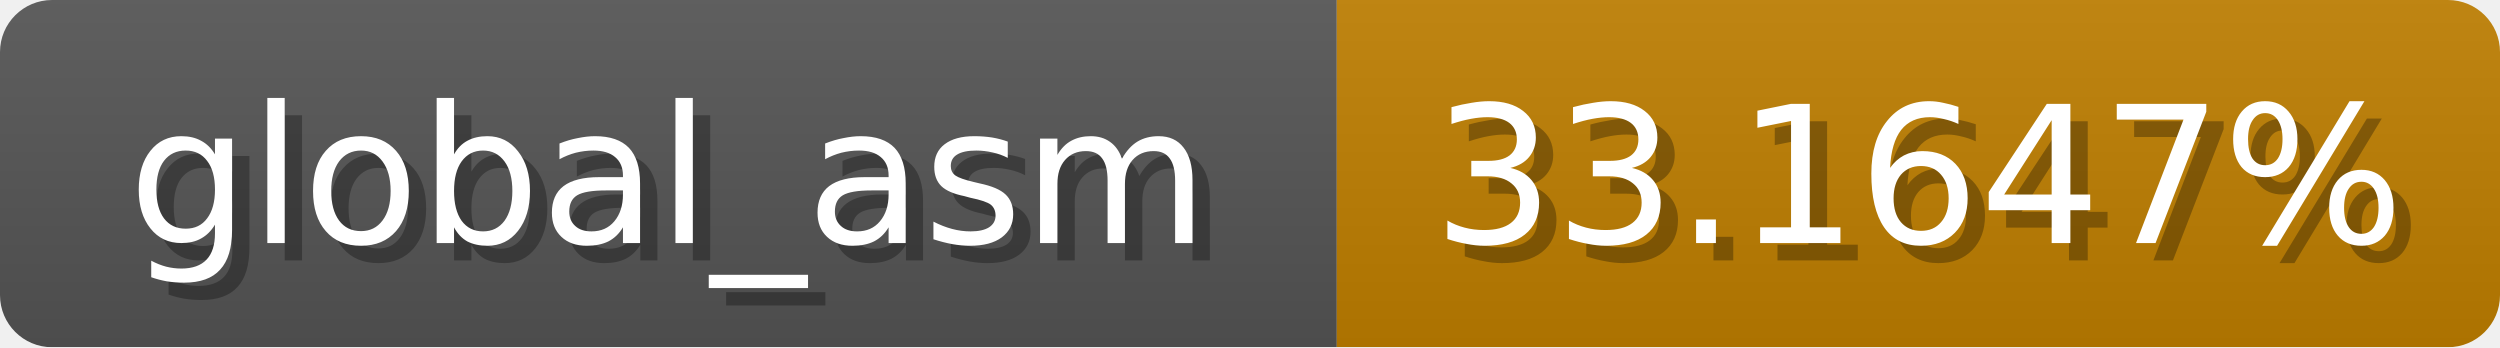
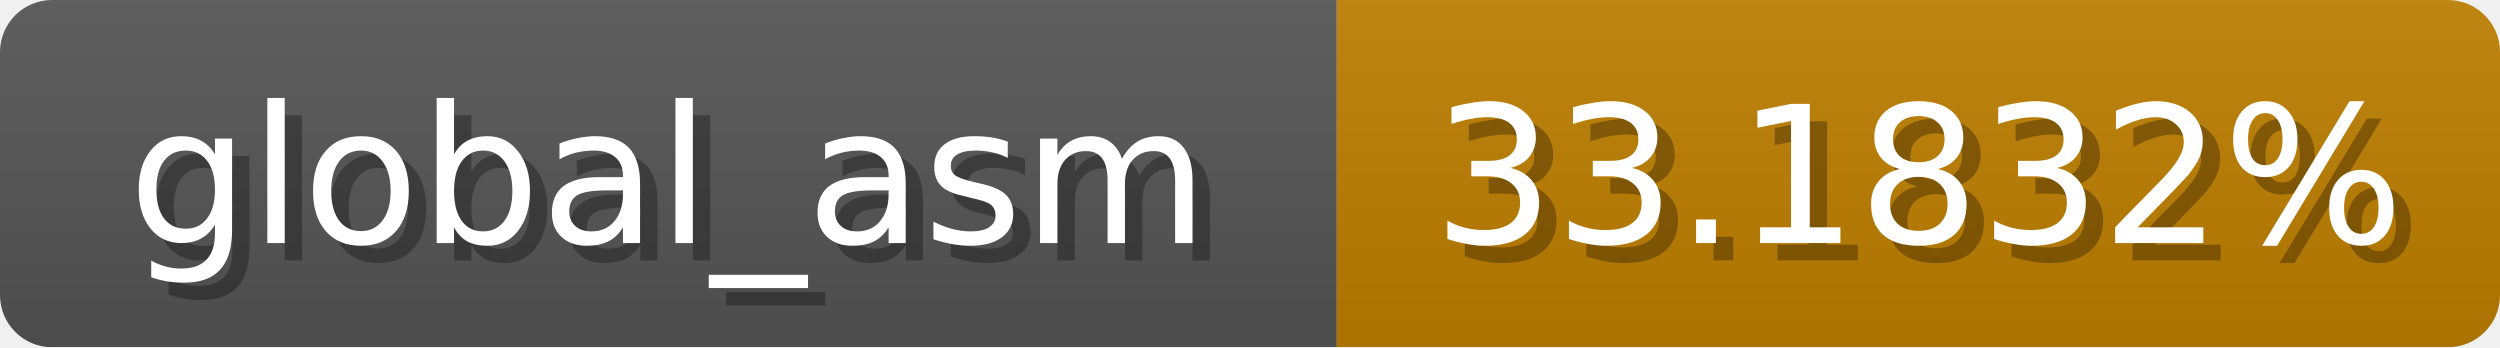
<svg xmlns="http://www.w3.org/2000/svg" width="144" height="20">
  <linearGradient id="b" x2="0" y2="100%">
    <stop offset="0" stop-color="#bbb" stop-opacity=".1" />
    <stop offset="1" stop-opacity=".1" />
  </linearGradient>
  <mask id="anybadge_1">
    <rect width="144" height="20" rx="3" fill="#fff" />
  </mask>
  <g mask="url(#anybadge_1)">
    <path fill="#555" d="M0 0h77v20H0z" />
    <path fill="#c07f00" d="M77 0h67v20H77z" />
    <path fill="url(#b)" d="M0 0h144v20H0z" />
  </g>
  <g fill="#fff" text-anchor="middle" font-family="DejaVu Sans,Verdana,Geneva,sans-serif" font-size="11">
    <text x="39.5" y="15" fill="#010101" fill-opacity=".3">global_asm</text>
    <text x="38.5" y="14">global_asm</text>
  </g>
  <g fill="#fff" text-anchor="middle" font-family="DejaVu Sans,Verdana,Geneva,sans-serif" font-size="11">
-     <text x="111.5" y="15" fill="#010101" fill-opacity=".3">33.1647%</text>
-     <text x="110.5" y="14">33.1647%</text>
+     <text x="111.5" y="15" fill="#010101" fill-opacity=".3">33.1832%</text>
+     <text x="110.5" y="14">33.1832%</text>
  </g>
</svg>
